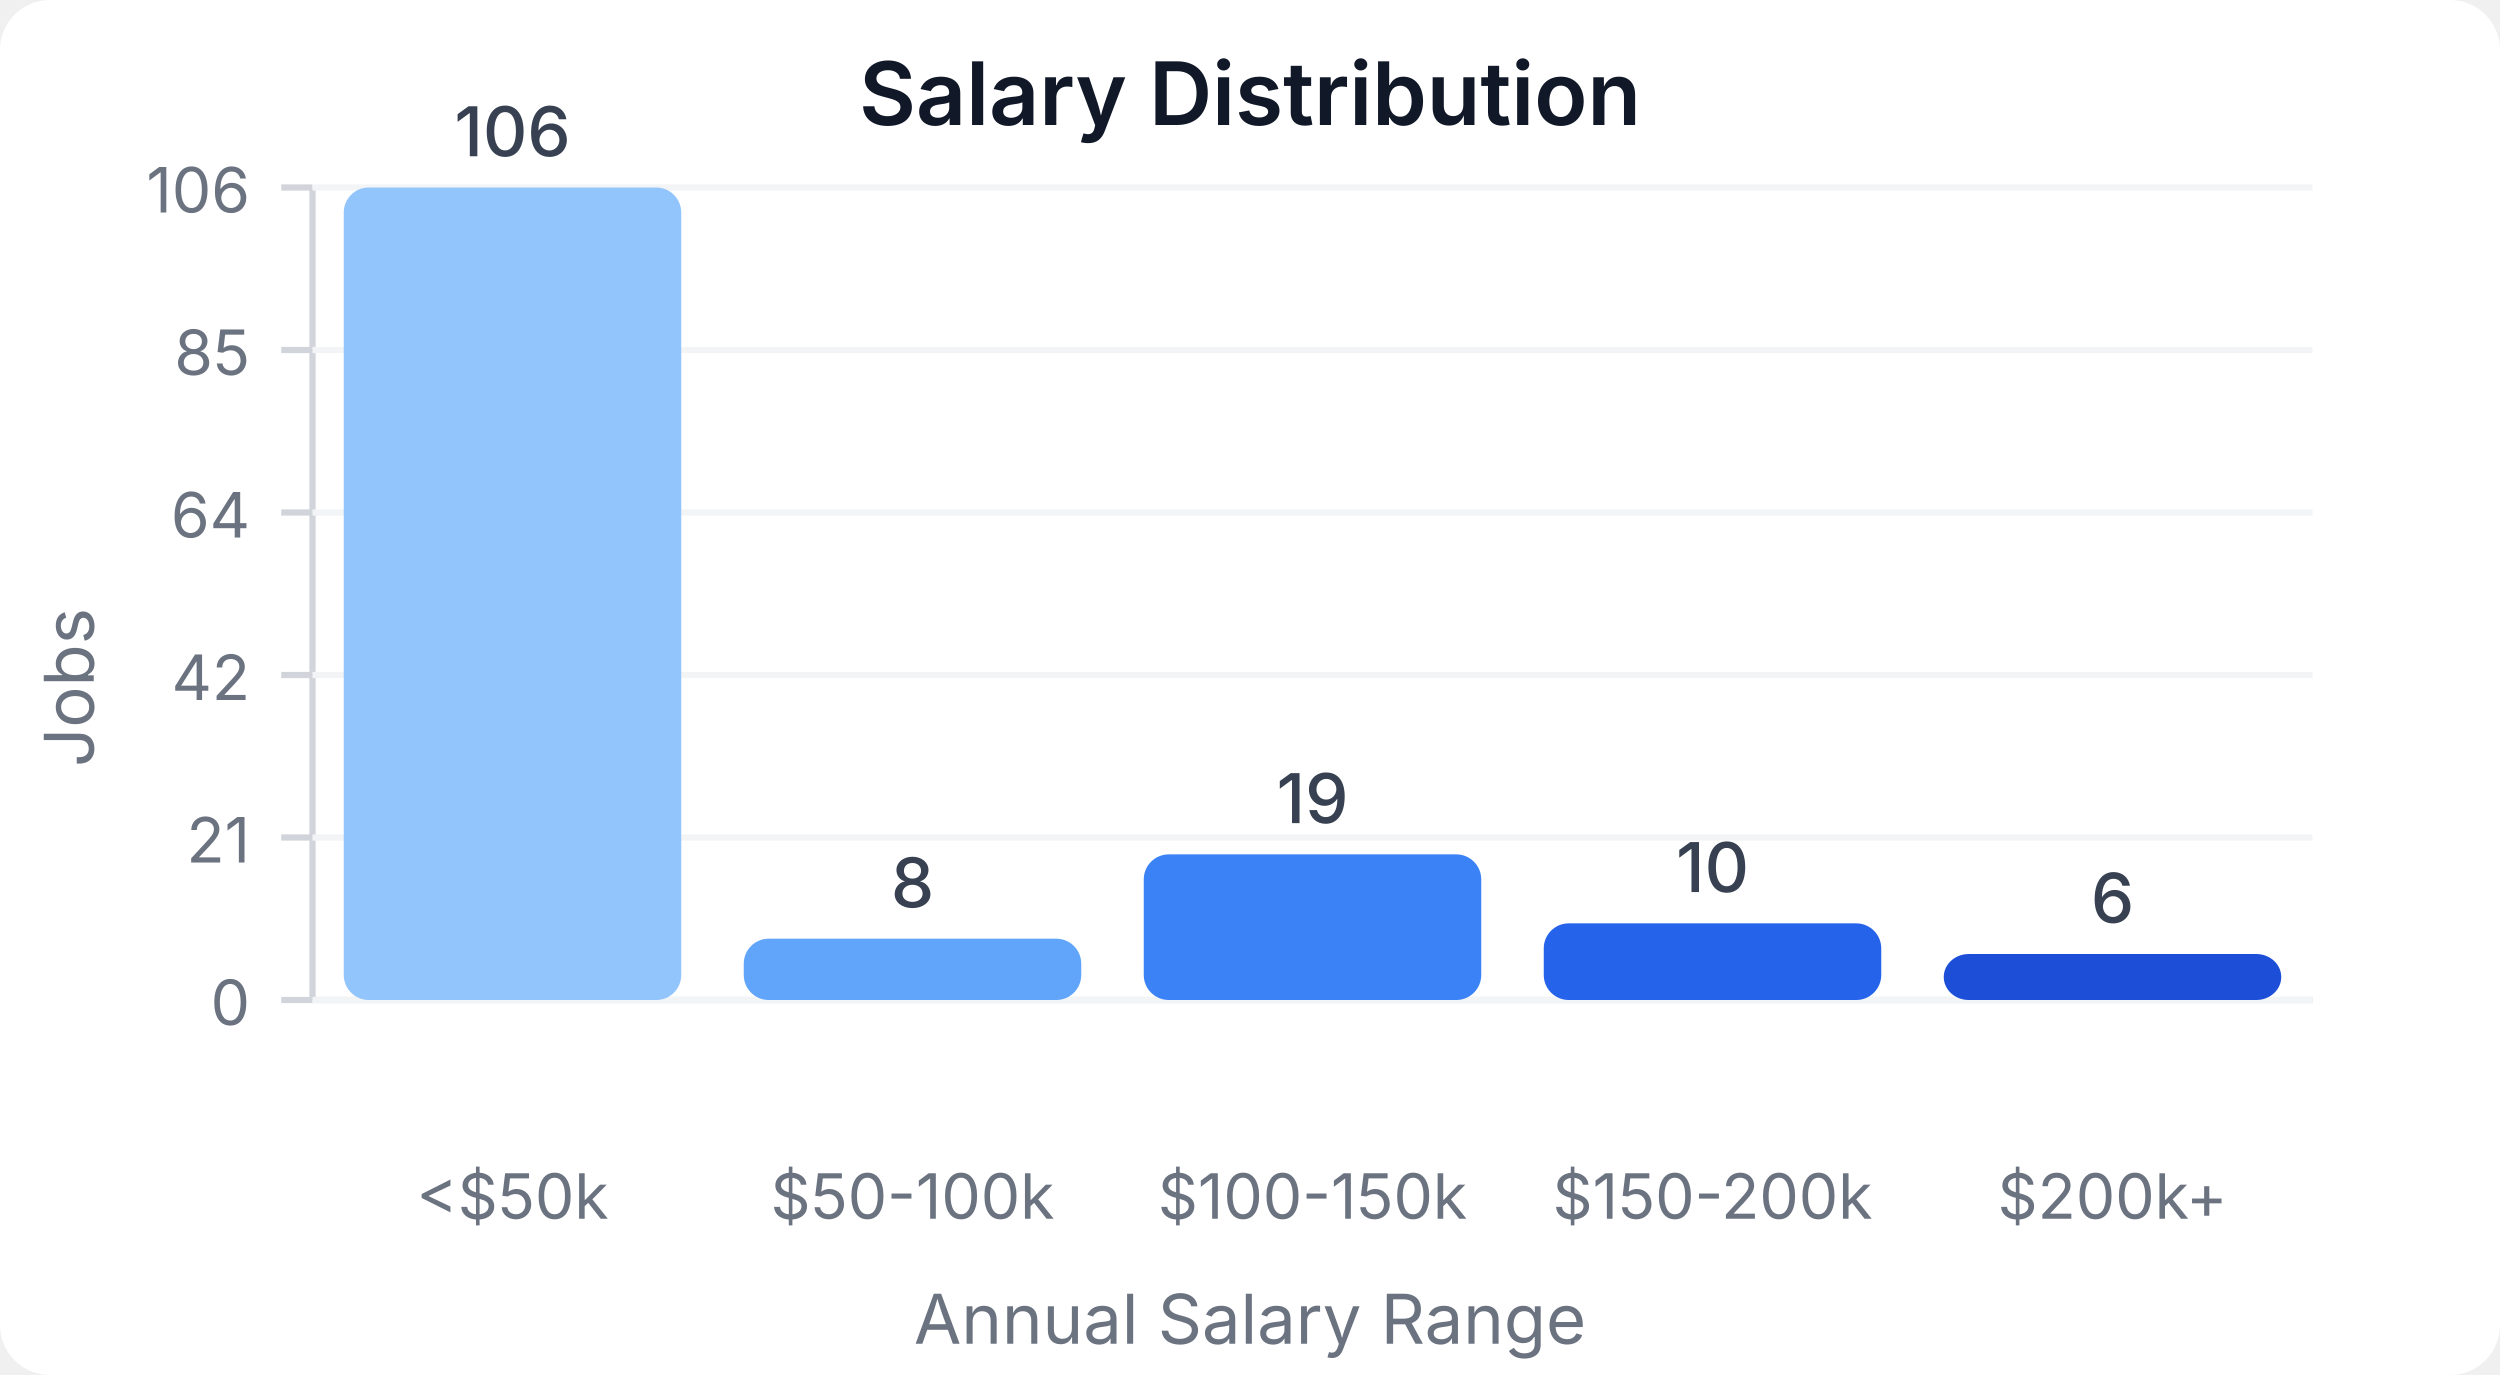
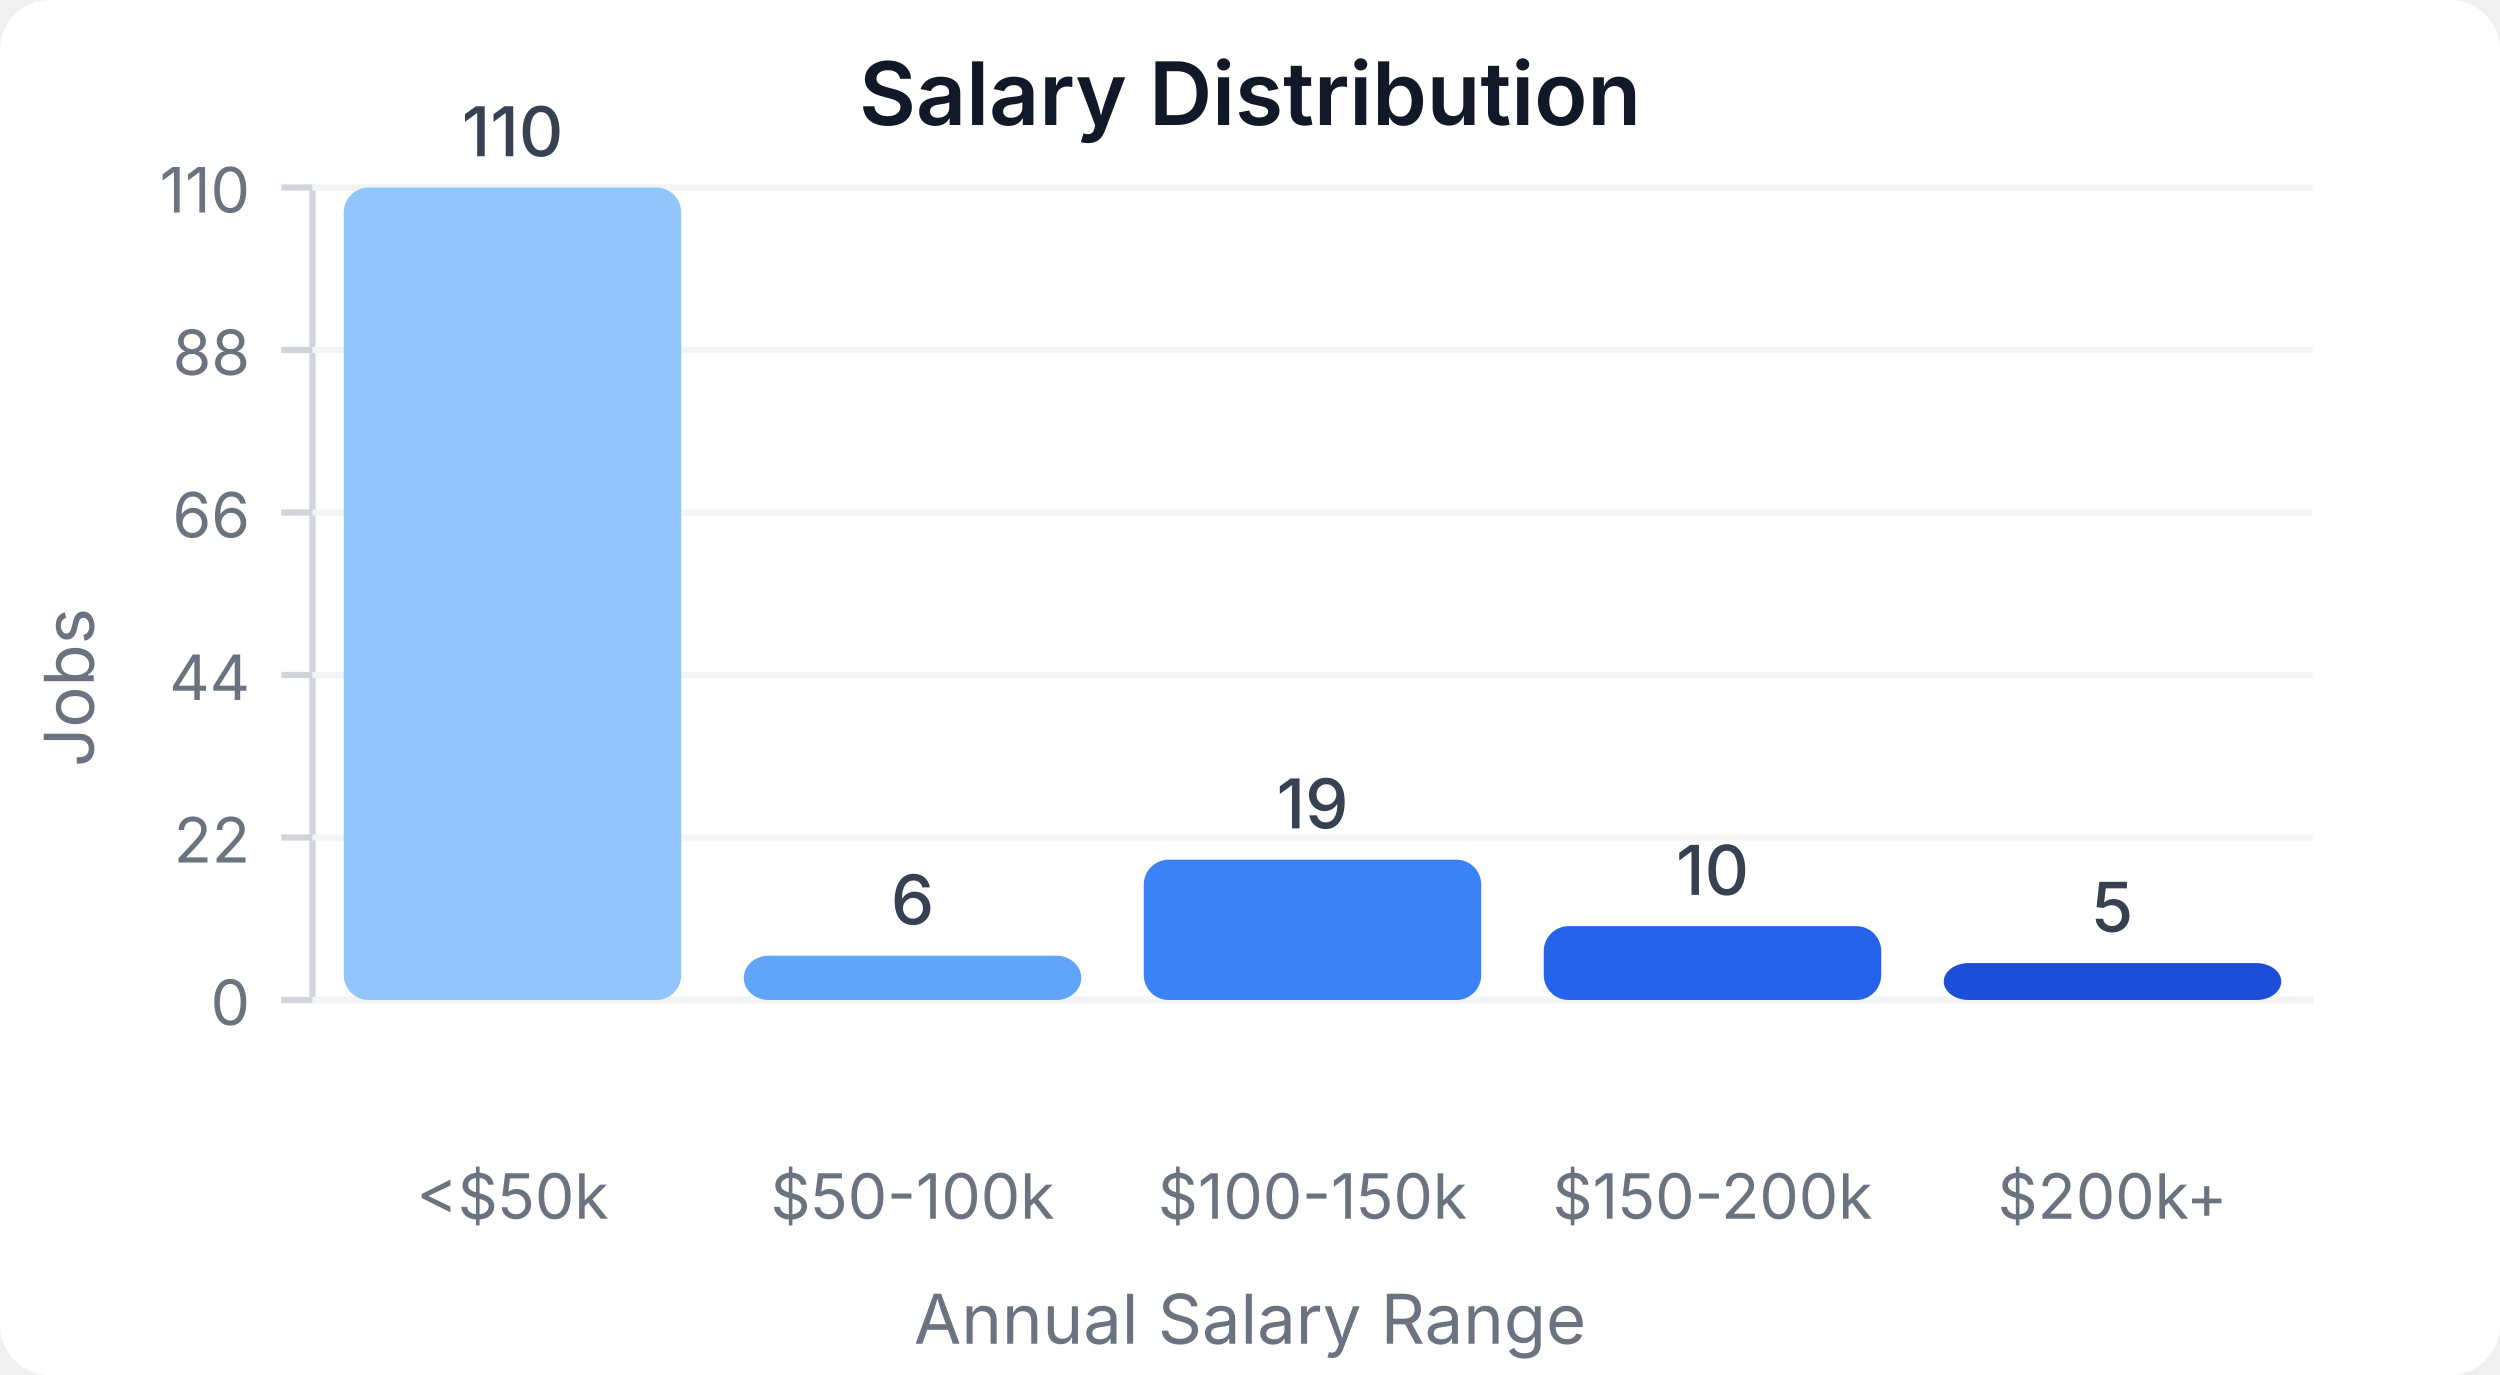
<svg xmlns="http://www.w3.org/2000/svg" width="400" height="220" viewBox="0 0 400 220">
  <style>
    text { font-family: system-ui, -apple-system, sans-serif; }
  </style>
  <rect width="400" height="220" fill="#ffffff" rx="8" />
  <text x="200" y="20" text-anchor="middle" font-size="14" font-weight="600" fill="#111827">Salary Distribution</text>
  <line x1="50" y1="30" x2="50" y2="160" stroke="#d1d5db" stroke-width="1" />
  <line x1="50" y1="160" x2="370" y2="160" stroke="#d1d5db" stroke-width="1" />
  <line x1="45" y1="160" x2="50" y2="160" stroke="#d1d5db" stroke-width="1" />
  <text x="40" y="164" text-anchor="end" font-size="10" fill="#6b7280">0</text>
  <line x1="50" y1="160" x2="370" y2="160" stroke="#f3f4f6" stroke-width="1" />
  <line x1="45" y1="134" x2="50" y2="134" stroke="#d1d5db" stroke-width="1" />
-   <text x="40" y="138" text-anchor="end" font-size="10" fill="#6b7280">21</text>
+   <text x="40" y="138" text-anchor="end" font-size="10" fill="#6b7280">22</text>
  <line x1="50" y1="134" x2="370" y2="134" stroke="#f3f4f6" stroke-width="1" />
  <line x1="45" y1="108" x2="50" y2="108" stroke="#d1d5db" stroke-width="1" />
-   <text x="40" y="112" text-anchor="end" font-size="10" fill="#6b7280">42</text>
+   <text x="40" y="112" text-anchor="end" font-size="10" fill="#6b7280">44</text>
  <line x1="50" y1="108" x2="370" y2="108" stroke="#f3f4f6" stroke-width="1" />
  <line x1="45" y1="82" x2="50" y2="82" stroke="#d1d5db" stroke-width="1" />
-   <text x="40" y="86" text-anchor="end" font-size="10" fill="#6b7280">64</text>
+   <text x="40" y="86" text-anchor="end" font-size="10" fill="#6b7280">66</text>
  <line x1="50" y1="82" x2="370" y2="82" stroke="#f3f4f6" stroke-width="1" />
  <line x1="45" y1="56" x2="50" y2="56" stroke="#d1d5db" stroke-width="1" />
-   <text x="40" y="60" text-anchor="end" font-size="10" fill="#6b7280">85</text>
+   <text x="40" y="60" text-anchor="end" font-size="10" fill="#6b7280">88</text>
  <line x1="50" y1="56" x2="370" y2="56" stroke="#f3f4f6" stroke-width="1" />
  <line x1="45" y1="30" x2="50" y2="30" stroke="#d1d5db" stroke-width="1" />
-   <text x="40" y="34" text-anchor="end" font-size="10" fill="#6b7280">106</text>
+   <text x="40" y="34" text-anchor="end" font-size="10" fill="#6b7280">110</text>
  <line x1="50" y1="30" x2="370" y2="30" stroke="#f3f4f6" stroke-width="1" />
  <rect x="55" y="30" width="54" height="130" fill="#93c5fd" rx="4" />
-   <text x="82" y="25" text-anchor="middle" font-size="11" fill="#374151" font-weight="500">106</text>
+   <text x="82" y="25" text-anchor="middle" font-size="11" fill="#374151" font-weight="500">110</text>
  <text x="82" y="195" text-anchor="middle" font-size="10" fill="#6b7280">&lt;$50k</text>
-   <rect x="119" y="150.189" width="54" height="9.811" fill="#60a5fa" rx="4" />
-   <text x="146" y="145.189" text-anchor="middle" font-size="11" fill="#374151" font-weight="500">8</text>
+   <rect x="119" y="152.909" width="54" height="7.091" fill="#60a5fa" rx="4" />
+   <text x="146" y="147.909" text-anchor="middle" font-size="11" fill="#374151" font-weight="500">6</text>
  <text x="146" y="195" text-anchor="middle" font-size="10" fill="#6b7280">$50-100k</text>
-   <rect x="183" y="136.698" width="54" height="23.302" fill="#3b82f6" rx="4" />
-   <text x="210" y="131.698" text-anchor="middle" font-size="11" fill="#374151" font-weight="500">19</text>
+   <rect x="183" y="137.545" width="54" height="22.455" fill="#3b82f6" rx="4" />
+   <text x="210" y="132.545" text-anchor="middle" font-size="11" fill="#374151" font-weight="500">19</text>
  <text x="210" y="195" text-anchor="middle" font-size="10" fill="#6b7280">$100-150k</text>
-   <rect x="247" y="147.736" width="54" height="12.264" fill="#2563eb" rx="4" />
-   <text x="274" y="142.736" text-anchor="middle" font-size="11" fill="#374151" font-weight="500">10</text>
+   <rect x="247" y="148.182" width="54" height="11.818" fill="#2563eb" rx="4" />
+   <text x="274" y="143.182" text-anchor="middle" font-size="11" fill="#374151" font-weight="500">10</text>
  <text x="274" y="195" text-anchor="middle" font-size="10" fill="#6b7280">$150-200k</text>
-   <rect x="311" y="152.642" width="54" height="7.358" fill="#1d4ed8" rx="4" />
-   <text x="338" y="147.642" text-anchor="middle" font-size="11" fill="#374151" font-weight="500">6</text>
+   <rect x="311" y="154.091" width="54" height="5.909" fill="#1d4ed8" rx="4" />
+   <text x="338" y="149.091" text-anchor="middle" font-size="11" fill="#374151" font-weight="500">5</text>
  <text x="338" y="195" text-anchor="middle" font-size="10" fill="#6b7280">$200k+</text>
  <text x="15" y="110" text-anchor="middle" font-size="11" fill="#6b7280" transform="rotate(-90, 15, 110)">Jobs</text>
  <text x="200" y="215" text-anchor="middle" font-size="11" fill="#6b7280">Annual Salary Range</text>
</svg>
